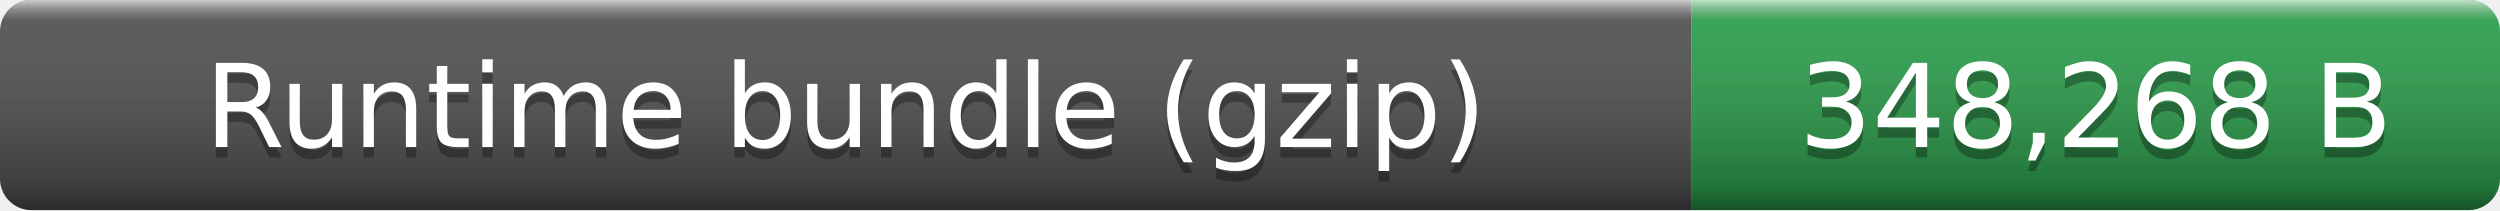
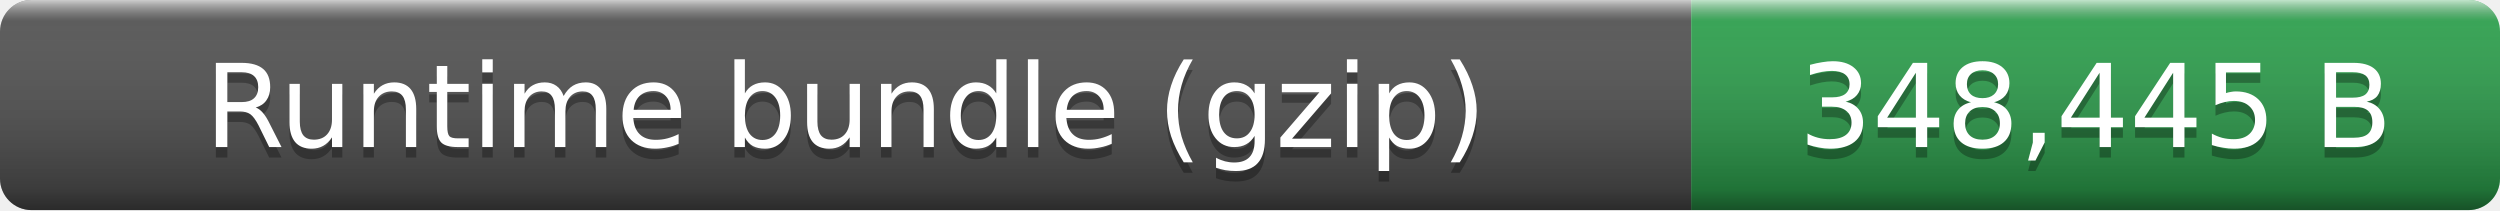
- <svg xmlns="http://www.w3.org/2000/svg" width="238" height="20" role="img" aria-label="Runtime bundle (gzip): 348,268 B">
+ <svg xmlns="http://www.w3.org/2000/svg" width="238" height="20" role="img" aria-label="Runtime bundle (gzip): 348,445 B">
  <linearGradient id="smooth" x2="0" y2="100%">
    <stop offset="0" stop-color="#fff" stop-opacity=".7" />
    <stop offset=".1" stop-color="#aaa" stop-opacity=".1" />
    <stop offset=".9" stop-opacity=".3" />
    <stop offset="1" stop-opacity=".5" />
  </linearGradient>
  <clipPath id="round">
    <rect width="238" height="20" rx="3" fill="#fff" />
  </clipPath>
  <g clip-path="url(#round)">
    <rect width="161" height="20" fill="#555" />
    <rect x="161" width="77" height="20" fill="#2ea44f" />
    <rect width="238" height="20" fill="url(#smooth)" />
  </g>
  <g fill="#fff" text-anchor="middle" font-family="Verdana,Geneva,DejaVu Sans,sans-serif" font-size="11">
    <text x="80.5" y="15" fill="#010101" fill-opacity=".3">Runtime bundle (gzip)</text>
    <text x="80.5" y="14">Runtime bundle (gzip)</text>
-     <text x="199.5" y="15" fill="#010101" fill-opacity=".3">348,268 B</text>
-     <text x="199.5" y="14">348,268 B</text>
+     <text x="199.5" y="15" fill="#010101" fill-opacity=".3">348,445 B</text>
+     <text x="199.5" y="14">348,445 B</text>
  </g>
</svg>
